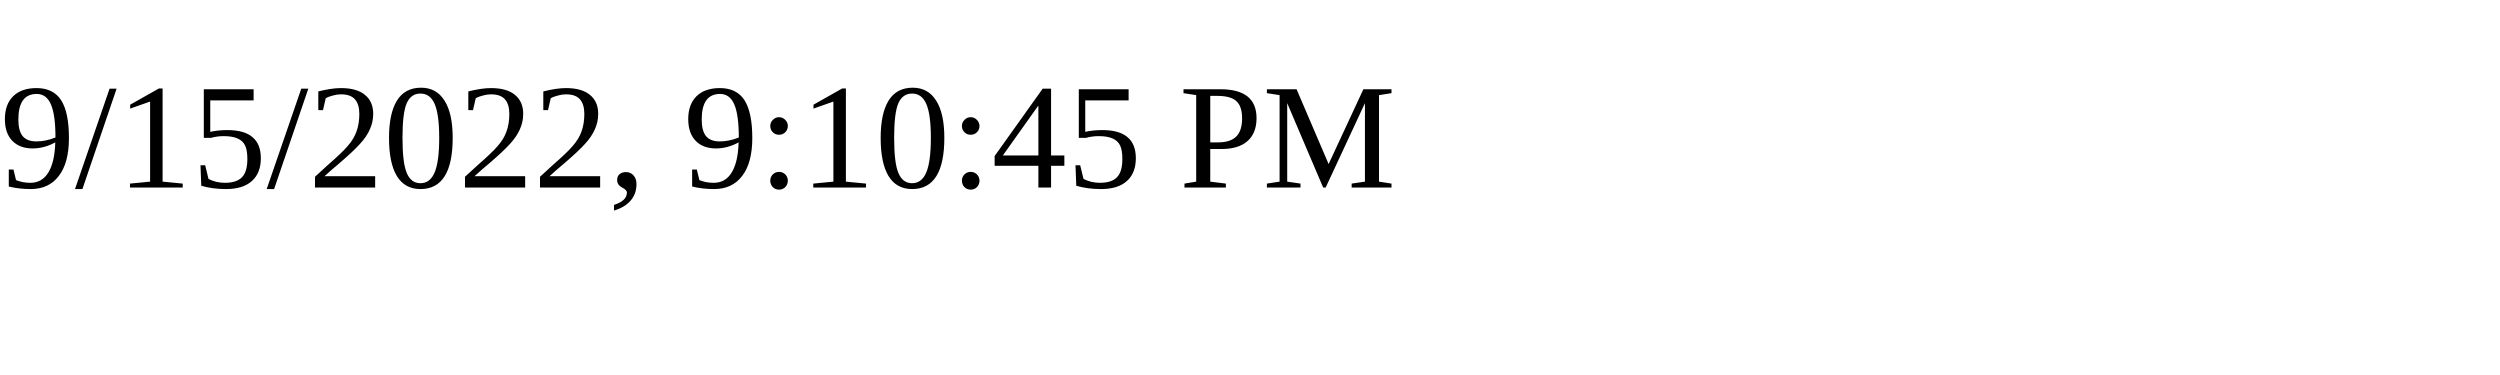
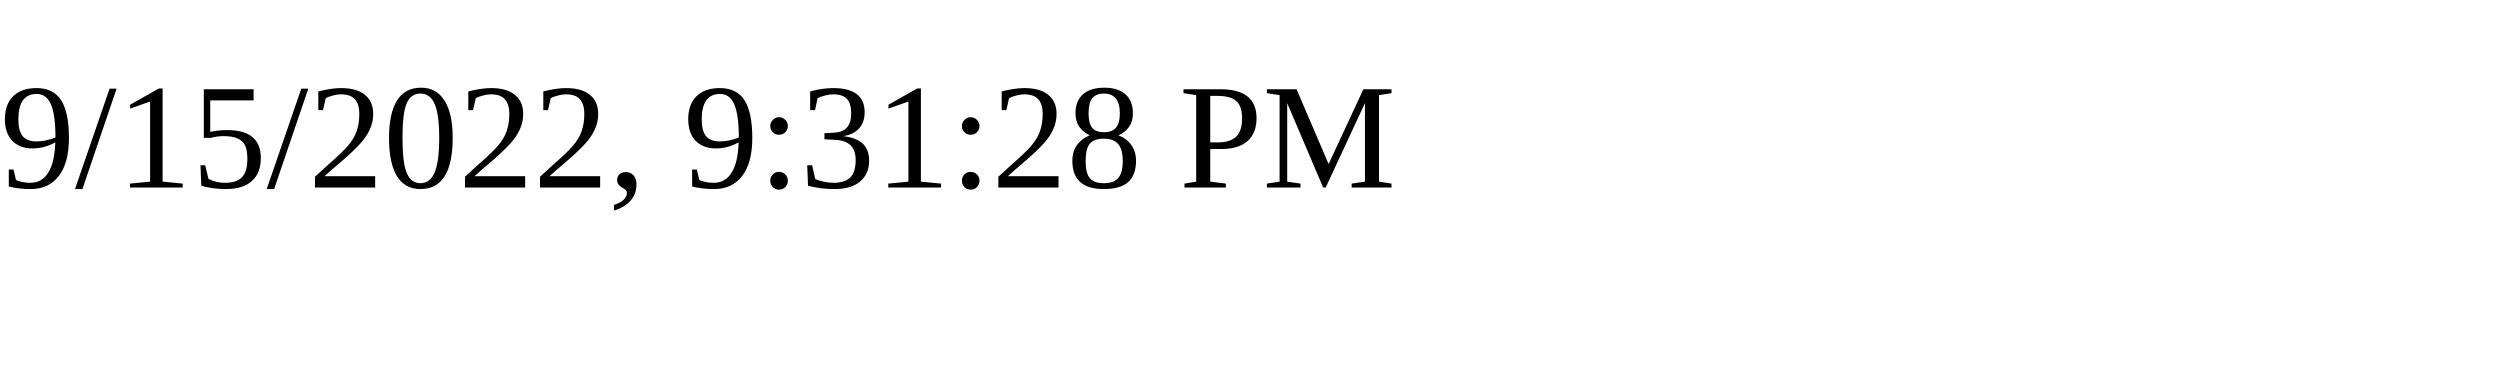
<svg xmlns="http://www.w3.org/2000/svg" height="30" width="200">
-   <text x="0" y="15">9/15/2022, 9:10:45 PM</text>
+   <text x="0" y="15">9/15/2022, 9:31:28 PM</text>
</svg>
